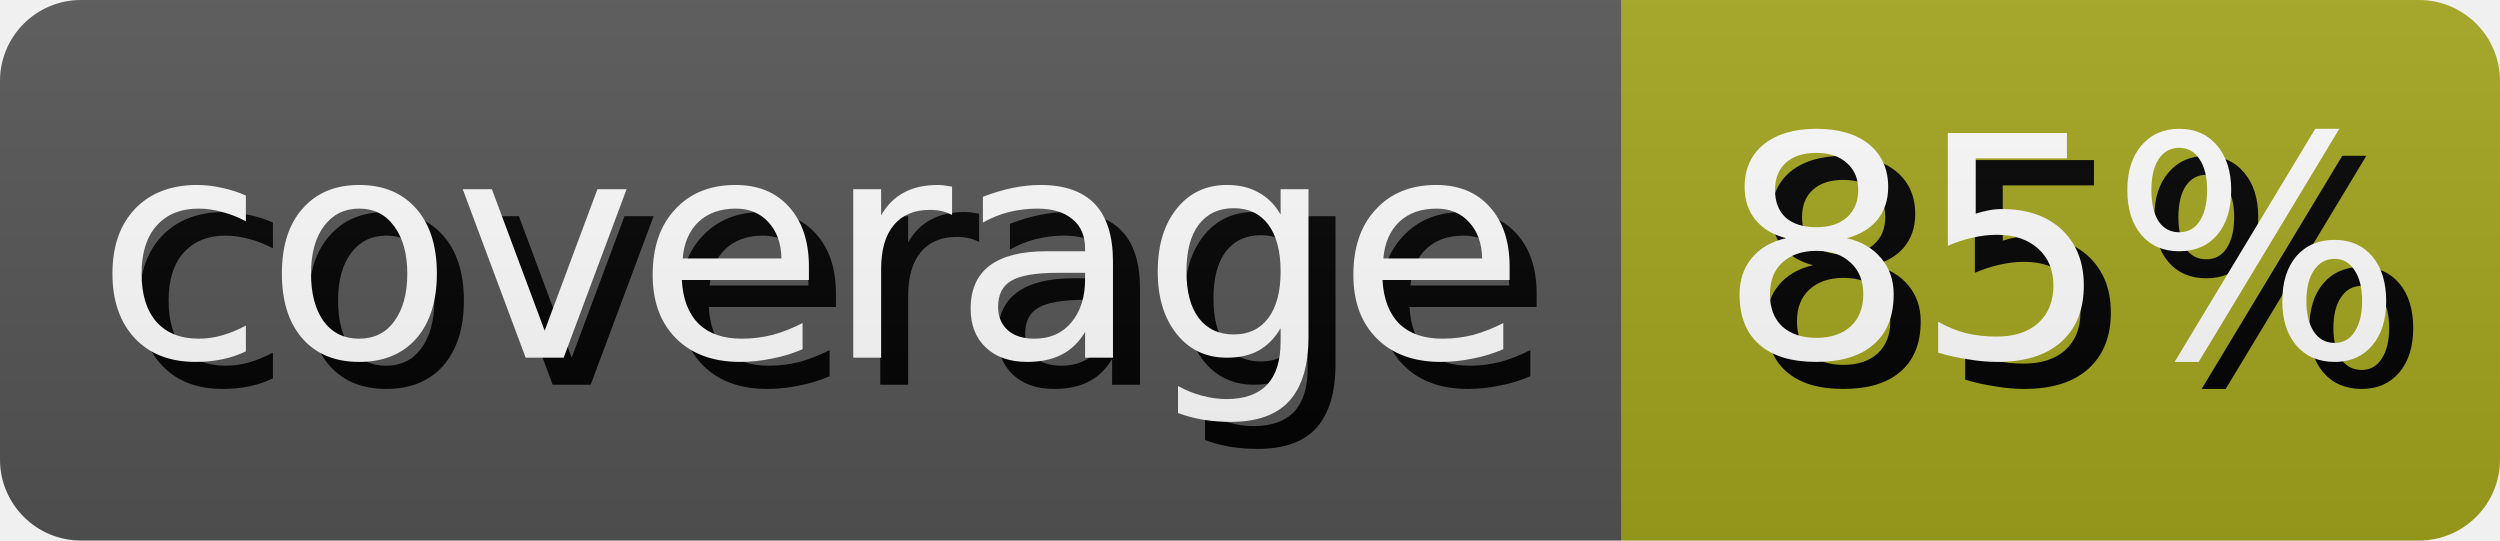
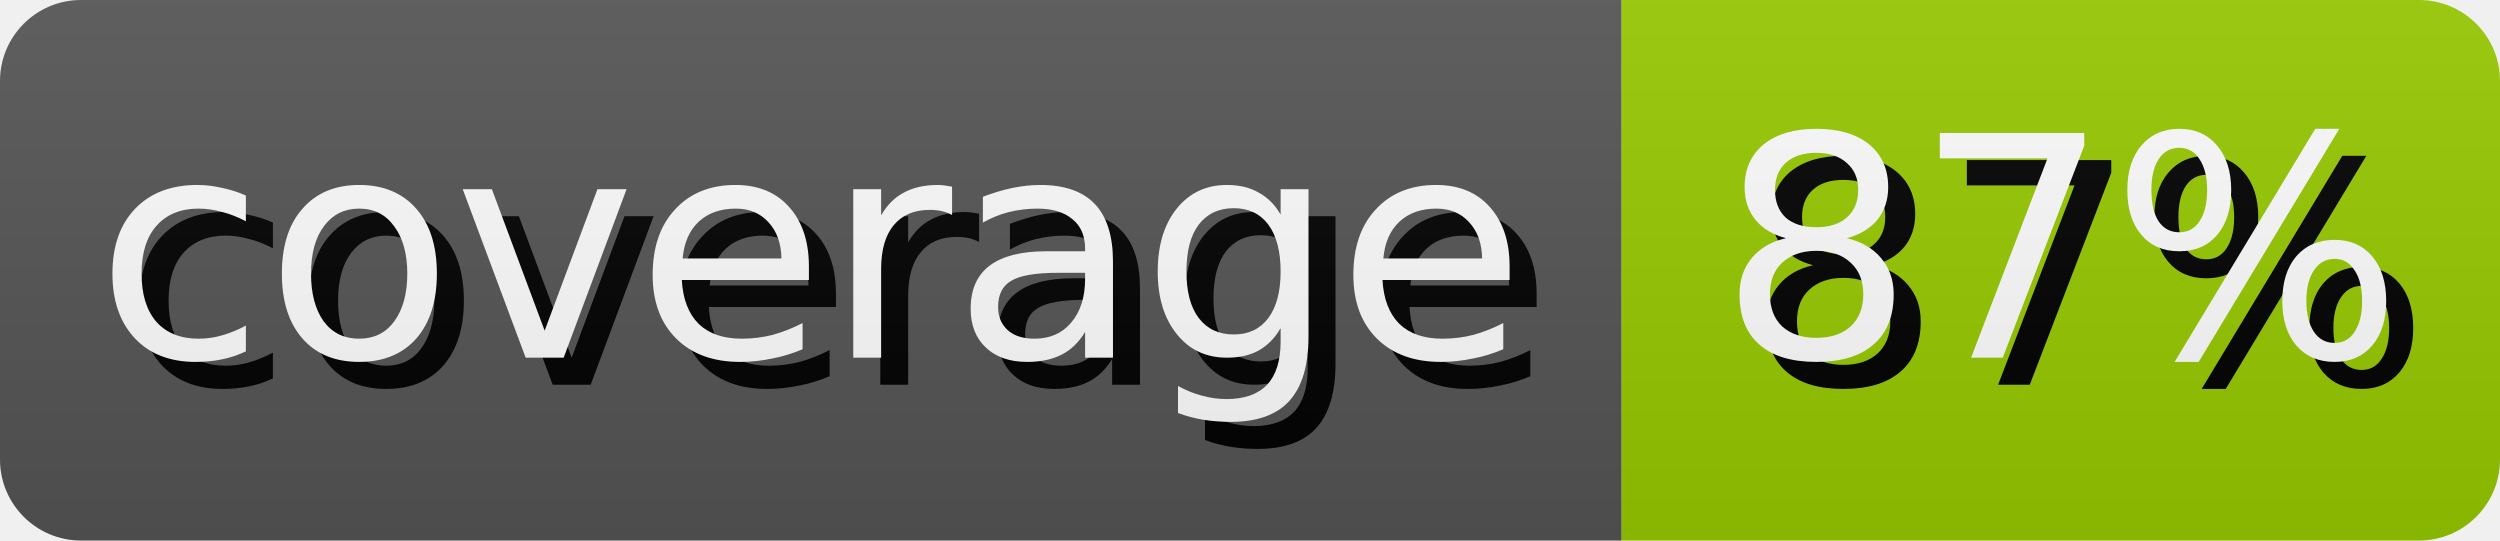
- <svg xmlns="http://www.w3.org/2000/svg" width="92.5" height="20" role="img" aria-label="coverage: 85%">
+ <svg xmlns="http://www.w3.org/2000/svg" width="92.5" height="20" role="img" aria-label="coverage: 87%">
  <style>
        rect {
            height: 20px;
        }

        text {
            text-rendering: geometricPrecision;
            dominant-baseline: middle;
            text-anchor: middle;
            font-family: Verdana,Geneva,DejaVu Sans,sans-serif;
            font-size: 11.4px;
            fill: #fff;
        }

        .shadow {
            transform: translate(1px, 1px);
            fill: #010101;
        }
    </style>
  <linearGradient id="s" x2="0" y2="100%">
    <stop offset="0" stop-color="#bbb" stop-opacity=".1" />
    <stop offset="1" stop-opacity=".1" />
  </linearGradient>
  <clipPath id="r">
    <rect width="100%" rx="3" fill="#fff" />
  </clipPath>
  <g clip-path="url(#r)">
    <g>
      <rect width="60.0" fill="#555" />
      <text x="30.0" y="10.0" class="shadow">coverage</text>
      <text x="30.0" y="10.0">coverage</text>
    </g>
    <g transform="translate(60.0 0)">
-       <rect width="32.5" fill="#a4a61d" />
-       <text x="16.25" y="10.0" class="shadow">85%</text>
-       <text x="16.25" y="10.0">85%</text>
+       <rect width="32.5" fill="#97ca00" />
+       <text x="16.25" y="10.0" class="shadow">87%</text>
+       <text x="16.25" y="10.0">87%</text>
    </g>
    <rect width="100%" height="100%" fill="url(#s)" />
  </g>
</svg>
